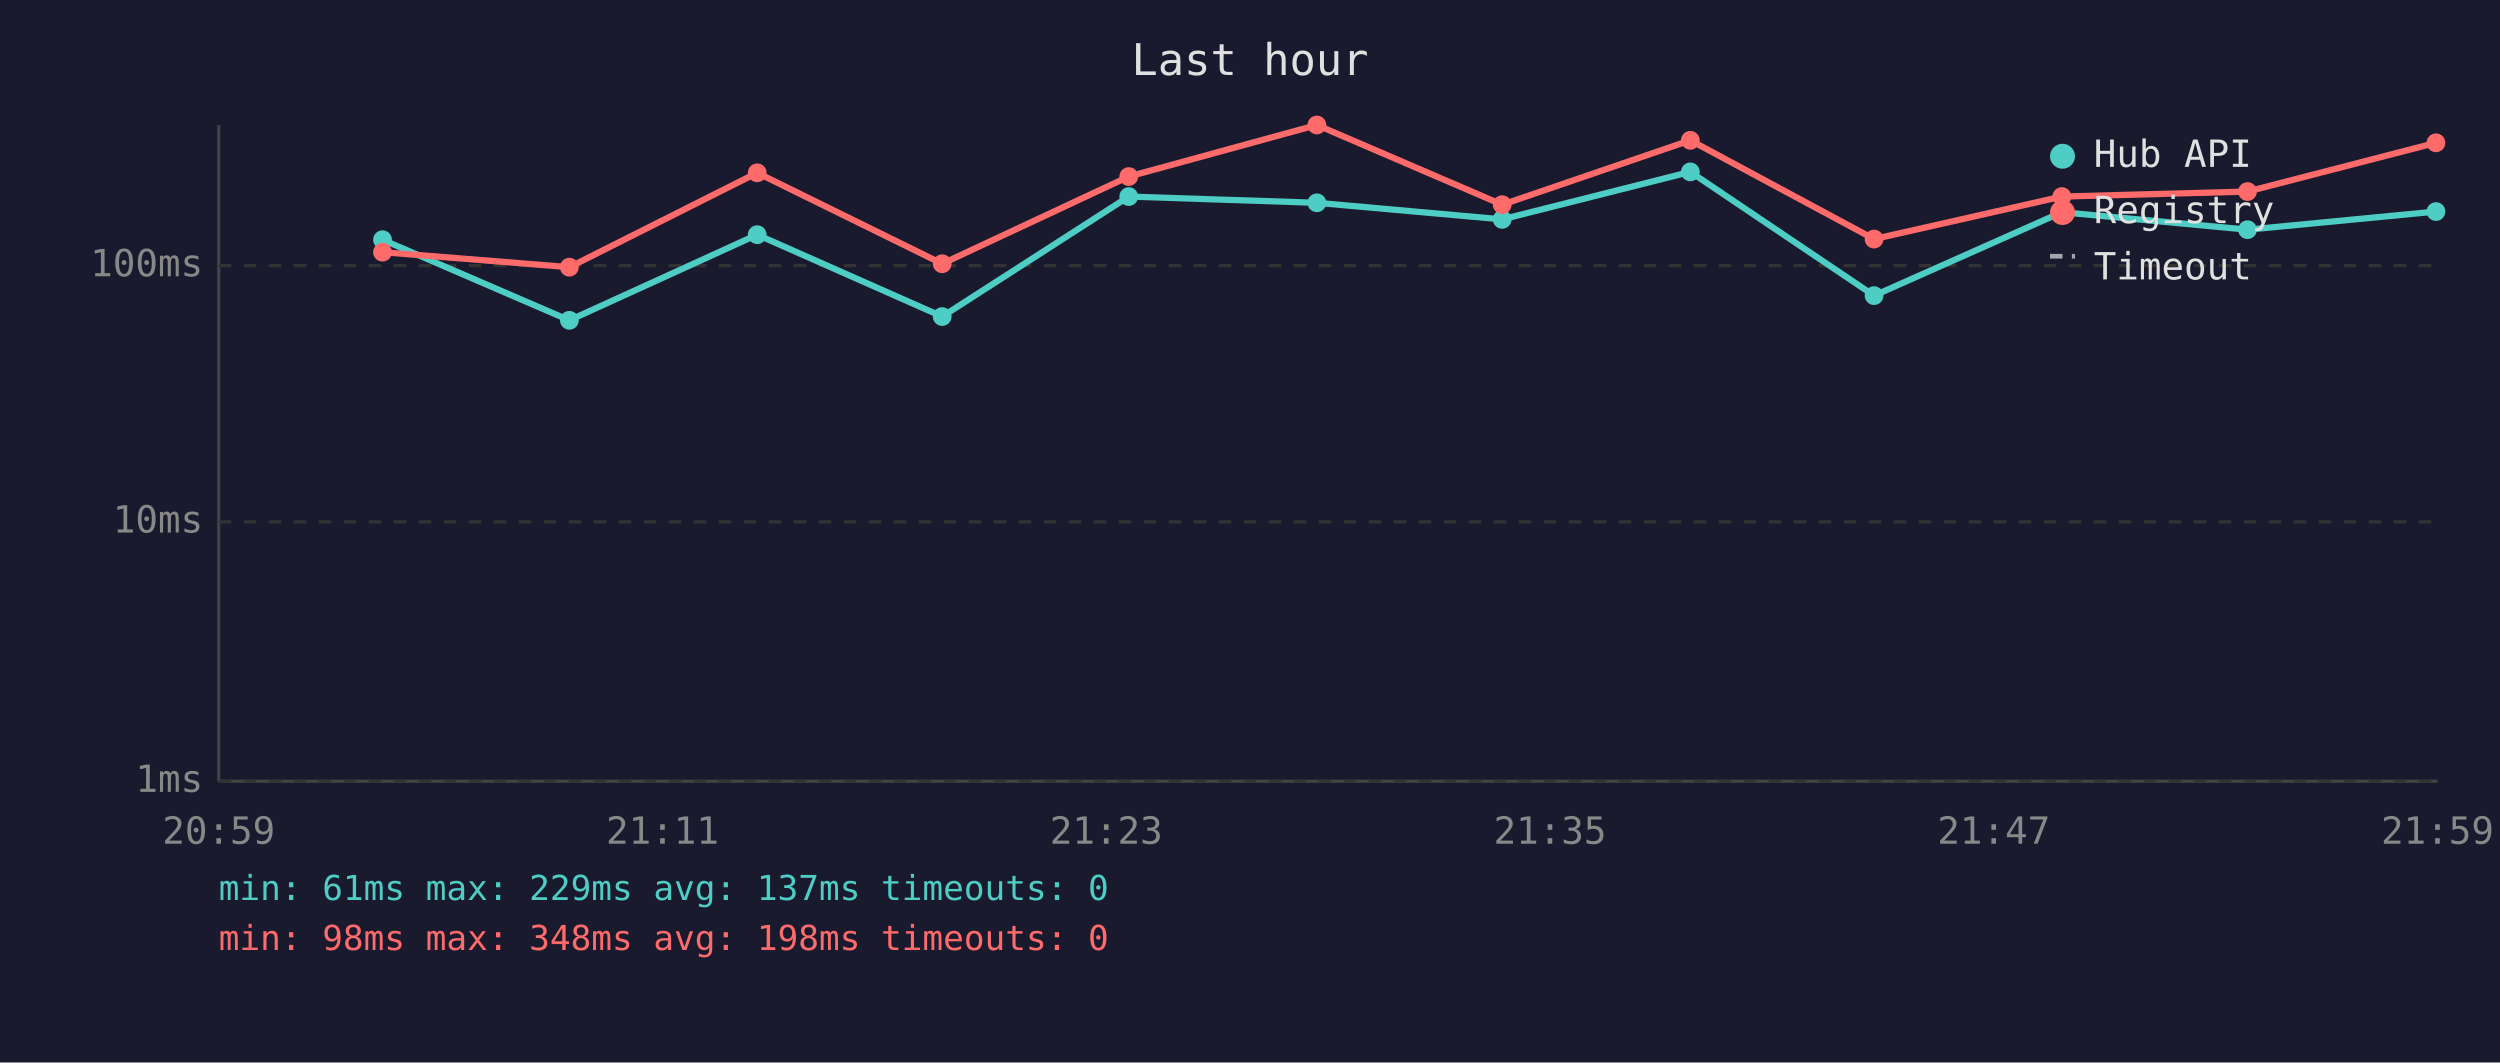
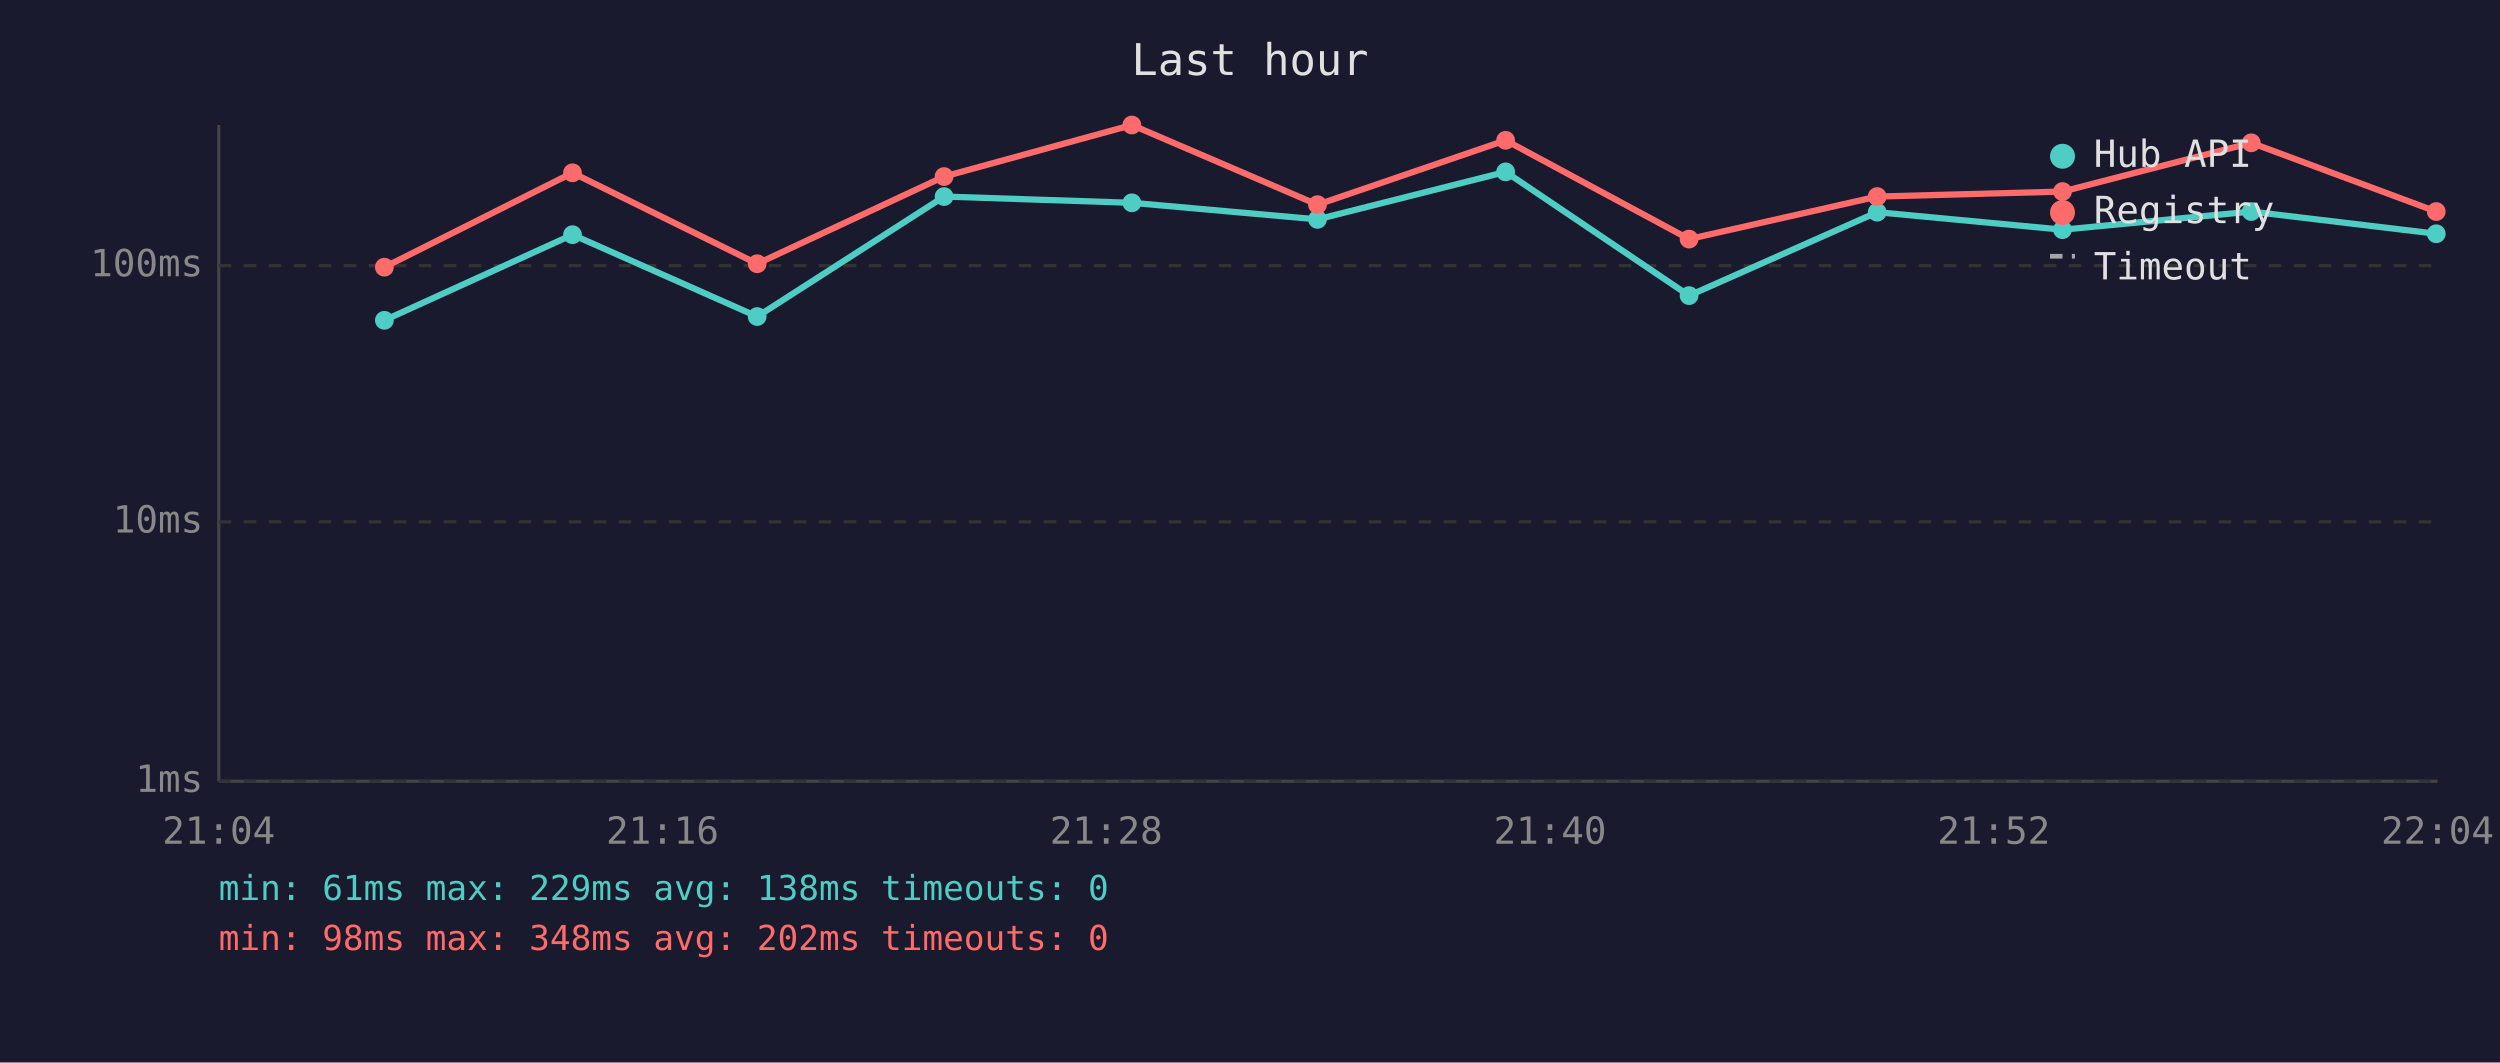
<svg xmlns="http://www.w3.org/2000/svg" viewBox="0 0 800 340" font-family="monospace" font-size="12">
  <rect width="800" height="340" fill="#1a1a2e" />
  <text x="400" y="24" fill="#e0e0e0" font-size="14" text-anchor="middle">Last hour</text>
  <line x1="70" y1="40" x2="70" y2="250" stroke="#444" stroke-width="1" />
  <line x1="70" y1="250" x2="780" y2="250" stroke="#444" stroke-width="1" />
  <line x1="70" y1="250" x2="780" y2="250" stroke="#333" stroke-width="1" stroke-dasharray="4" />
  <text x="65" y="250" fill="#888" text-anchor="end" dominant-baseline="middle">1ms</text>
  <line x1="70" y1="167" x2="780" y2="167" stroke="#333" stroke-width="1" stroke-dasharray="4" />
  <text x="65" y="167" fill="#888" text-anchor="end" dominant-baseline="middle">10ms</text>
  <line x1="70" y1="85" x2="780" y2="85" stroke="#333" stroke-width="1" stroke-dasharray="4" />
  <text x="65" y="85" fill="#888" text-anchor="end" dominant-baseline="middle">100ms</text>
-   <text x="70" y="270" fill="#888" text-anchor="middle">20:59</text>
-   <text x="212" y="270" fill="#888" text-anchor="middle">21:11</text>
-   <text x="354" y="270" fill="#888" text-anchor="middle">21:23</text>
-   <text x="496" y="270" fill="#888" text-anchor="middle">21:35</text>
-   <text x="638" y="270" fill="#888" text-anchor="middle">21:47</text>
-   <text x="780" y="270" fill="#888" text-anchor="middle">21:59</text>
-   <polyline points="122.4,76.7 182.2,102.5 242.3,75.1 301.5,101.3 361.2,62.9 421.4,64.9 480.7,70.2 540.9,55.0 599.7,94.6 659.8,67.9 719.2,73.5 779.5,67.7" fill="none" stroke="#4ecdc4" stroke-width="2" opacity="1" />
-   <circle cx="122.4" cy="76.7" r="3" fill="#4ecdc4" />
-   <circle cx="182.2" cy="102.5" r="3" fill="#4ecdc4" />
-   <circle cx="242.3" cy="75.1" r="3" fill="#4ecdc4" />
-   <circle cx="301.5" cy="101.3" r="3" fill="#4ecdc4" />
-   <circle cx="361.2" cy="62.9" r="3" fill="#4ecdc4" />
-   <circle cx="421.4" cy="64.9" r="3" fill="#4ecdc4" />
-   <circle cx="480.7" cy="70.2" r="3" fill="#4ecdc4" />
-   <circle cx="540.9" cy="55.0" r="3" fill="#4ecdc4" />
-   <circle cx="599.7" cy="94.6" r="3" fill="#4ecdc4" />
-   <circle cx="659.8" cy="67.9" r="3" fill="#4ecdc4" />
-   <circle cx="719.2" cy="73.5" r="3" fill="#4ecdc4" />
-   <circle cx="779.5" cy="67.7" r="3" fill="#4ecdc4" />
-   <polyline points="122.4,80.7 182.2,85.5 242.3,55.3 301.5,84.4 361.2,56.5 421.4,40.0 480.7,65.5 540.9,44.9 599.7,76.5 659.8,62.9 719.2,61.3 779.5,45.7" fill="none" stroke="#ff6b6b" stroke-width="2" opacity="1" />
-   <circle cx="122.4" cy="80.7" r="3" fill="#ff6b6b" />
-   <circle cx="182.2" cy="85.5" r="3" fill="#ff6b6b" />
-   <circle cx="242.3" cy="55.3" r="3" fill="#ff6b6b" />
-   <circle cx="301.5" cy="84.4" r="3" fill="#ff6b6b" />
-   <circle cx="361.2" cy="56.5" r="3" fill="#ff6b6b" />
-   <circle cx="421.4" cy="40.0" r="3" fill="#ff6b6b" />
-   <circle cx="480.7" cy="65.5" r="3" fill="#ff6b6b" />
-   <circle cx="540.9" cy="44.9" r="3" fill="#ff6b6b" />
-   <circle cx="599.7" cy="76.5" r="3" fill="#ff6b6b" />
-   <circle cx="659.8" cy="62.9" r="3" fill="#ff6b6b" />
-   <circle cx="719.2" cy="61.3" r="3" fill="#ff6b6b" />
-   <circle cx="779.5" cy="45.7" r="3" fill="#ff6b6b" />
+   <text x="70" y="270" fill="#888" text-anchor="middle">21:04</text>
+   <text x="212" y="270" fill="#888" text-anchor="middle">21:16</text>
+   <text x="354" y="270" fill="#888" text-anchor="middle">21:28</text>
+   <text x="496" y="270" fill="#888" text-anchor="middle">21:40</text>
+   <text x="638" y="270" fill="#888" text-anchor="middle">21:52</text>
+   <text x="780" y="270" fill="#888" text-anchor="middle">22:04</text>
+   <polyline points="123.0,102.5 183.2,75.1 242.3,101.3 302.1,62.9 362.2,64.9 421.6,70.2 481.8,55.0 540.5,94.6 600.7,67.9 660.0,73.5 720.4,67.7 779.6,74.8" fill="none" stroke="#4ecdc4" stroke-width="2" opacity="1" />
+   <circle cx="123.0" cy="102.5" r="3" fill="#4ecdc4" />
+   <circle cx="183.2" cy="75.1" r="3" fill="#4ecdc4" />
+   <circle cx="242.3" cy="101.3" r="3" fill="#4ecdc4" />
+   <circle cx="302.1" cy="62.9" r="3" fill="#4ecdc4" />
+   <circle cx="362.2" cy="64.9" r="3" fill="#4ecdc4" />
+   <circle cx="421.6" cy="70.2" r="3" fill="#4ecdc4" />
+   <circle cx="481.8" cy="55.0" r="3" fill="#4ecdc4" />
+   <circle cx="540.5" cy="94.6" r="3" fill="#4ecdc4" />
+   <circle cx="600.7" cy="67.9" r="3" fill="#4ecdc4" />
+   <circle cx="660.0" cy="73.5" r="3" fill="#4ecdc4" />
+   <circle cx="720.4" cy="67.7" r="3" fill="#4ecdc4" />
+   <circle cx="779.6" cy="74.8" r="3" fill="#4ecdc4" />
+   <polyline points="123.0,85.5 183.2,55.3 242.3,84.4 302.1,56.5 362.2,40.0 421.6,65.5 481.8,44.9 540.5,76.5 600.7,62.9 660.0,61.3 720.4,45.7 779.6,67.7" fill="none" stroke="#ff6b6b" stroke-width="2" opacity="1" />
+   <circle cx="123.0" cy="85.5" r="3" fill="#ff6b6b" />
+   <circle cx="183.2" cy="55.3" r="3" fill="#ff6b6b" />
+   <circle cx="242.3" cy="84.4" r="3" fill="#ff6b6b" />
+   <circle cx="302.1" cy="56.5" r="3" fill="#ff6b6b" />
+   <circle cx="362.2" cy="40.0" r="3" fill="#ff6b6b" />
+   <circle cx="421.6" cy="65.5" r="3" fill="#ff6b6b" />
+   <circle cx="481.8" cy="44.9" r="3" fill="#ff6b6b" />
+   <circle cx="540.5" cy="76.5" r="3" fill="#ff6b6b" />
+   <circle cx="600.7" cy="62.9" r="3" fill="#ff6b6b" />
+   <circle cx="660.0" cy="61.3" r="3" fill="#ff6b6b" />
+   <circle cx="720.4" cy="45.7" r="3" fill="#ff6b6b" />
+   <circle cx="779.6" cy="67.7" r="3" fill="#ff6b6b" />
  <circle cx="660" cy="50" r="4" fill="#4ecdc4" />
  <text x="670" y="50" fill="#e0e0e0" dominant-baseline="middle">Hub API</text>
  <circle cx="660" cy="68" r="4" fill="#ff6b6b" />
  <text x="670" y="68" fill="#e0e0e0" dominant-baseline="middle">Registry</text>
  <line x1="656" y1="82" x2="664" y2="82" stroke="#e0e0e0" stroke-width="1.5" stroke-dasharray="4,3" opacity="0.7" />
  <text x="670" y="86" fill="#e0e0e0" dominant-baseline="middle">Timeout</text>
-   <text x="70" y="288" fill="#4ecdc4" font-size="11">min: 61ms  max: 229ms  avg: 137ms  timeouts: 0</text>
-   <text x="70" y="304" fill="#ff6b6b" font-size="11">min: 98ms  max: 348ms  avg: 198ms  timeouts: 0</text>
+   <text x="70" y="288" fill="#4ecdc4" font-size="11">min: 61ms  max: 229ms  avg: 138ms  timeouts: 0</text>
+   <text x="70" y="304" fill="#ff6b6b" font-size="11">min: 98ms  max: 348ms  avg: 202ms  timeouts: 0</text>
</svg>
